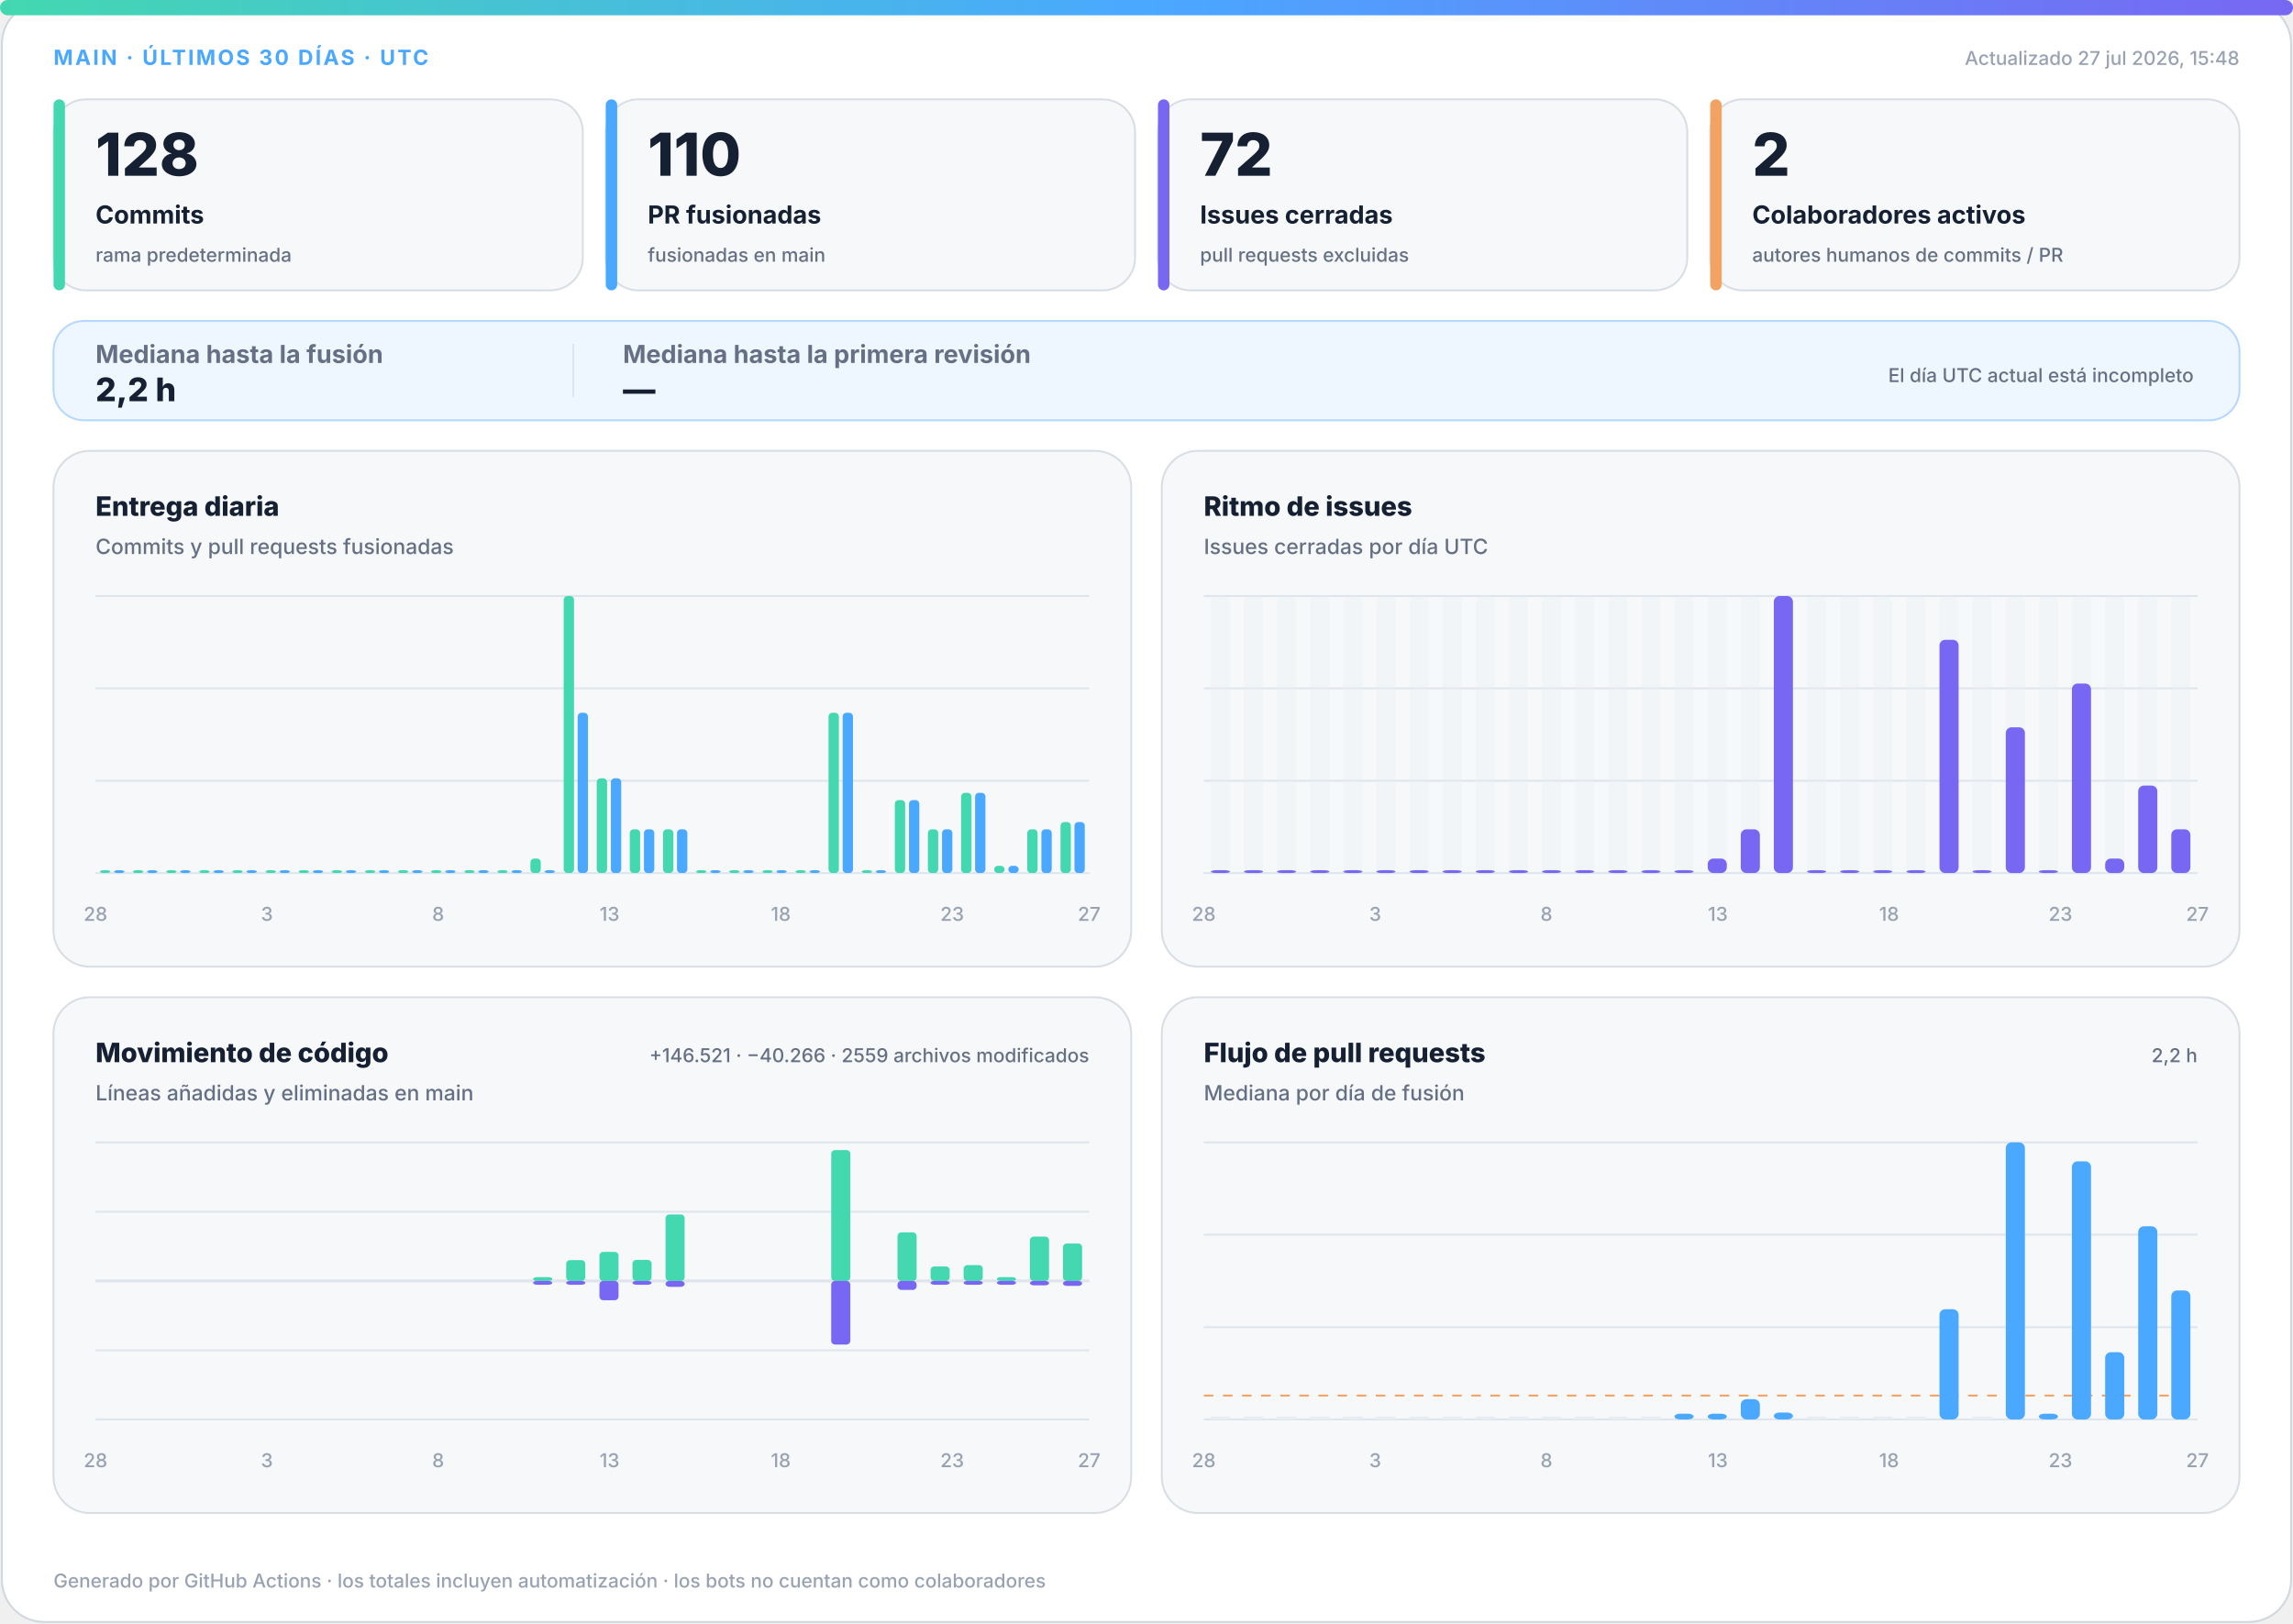
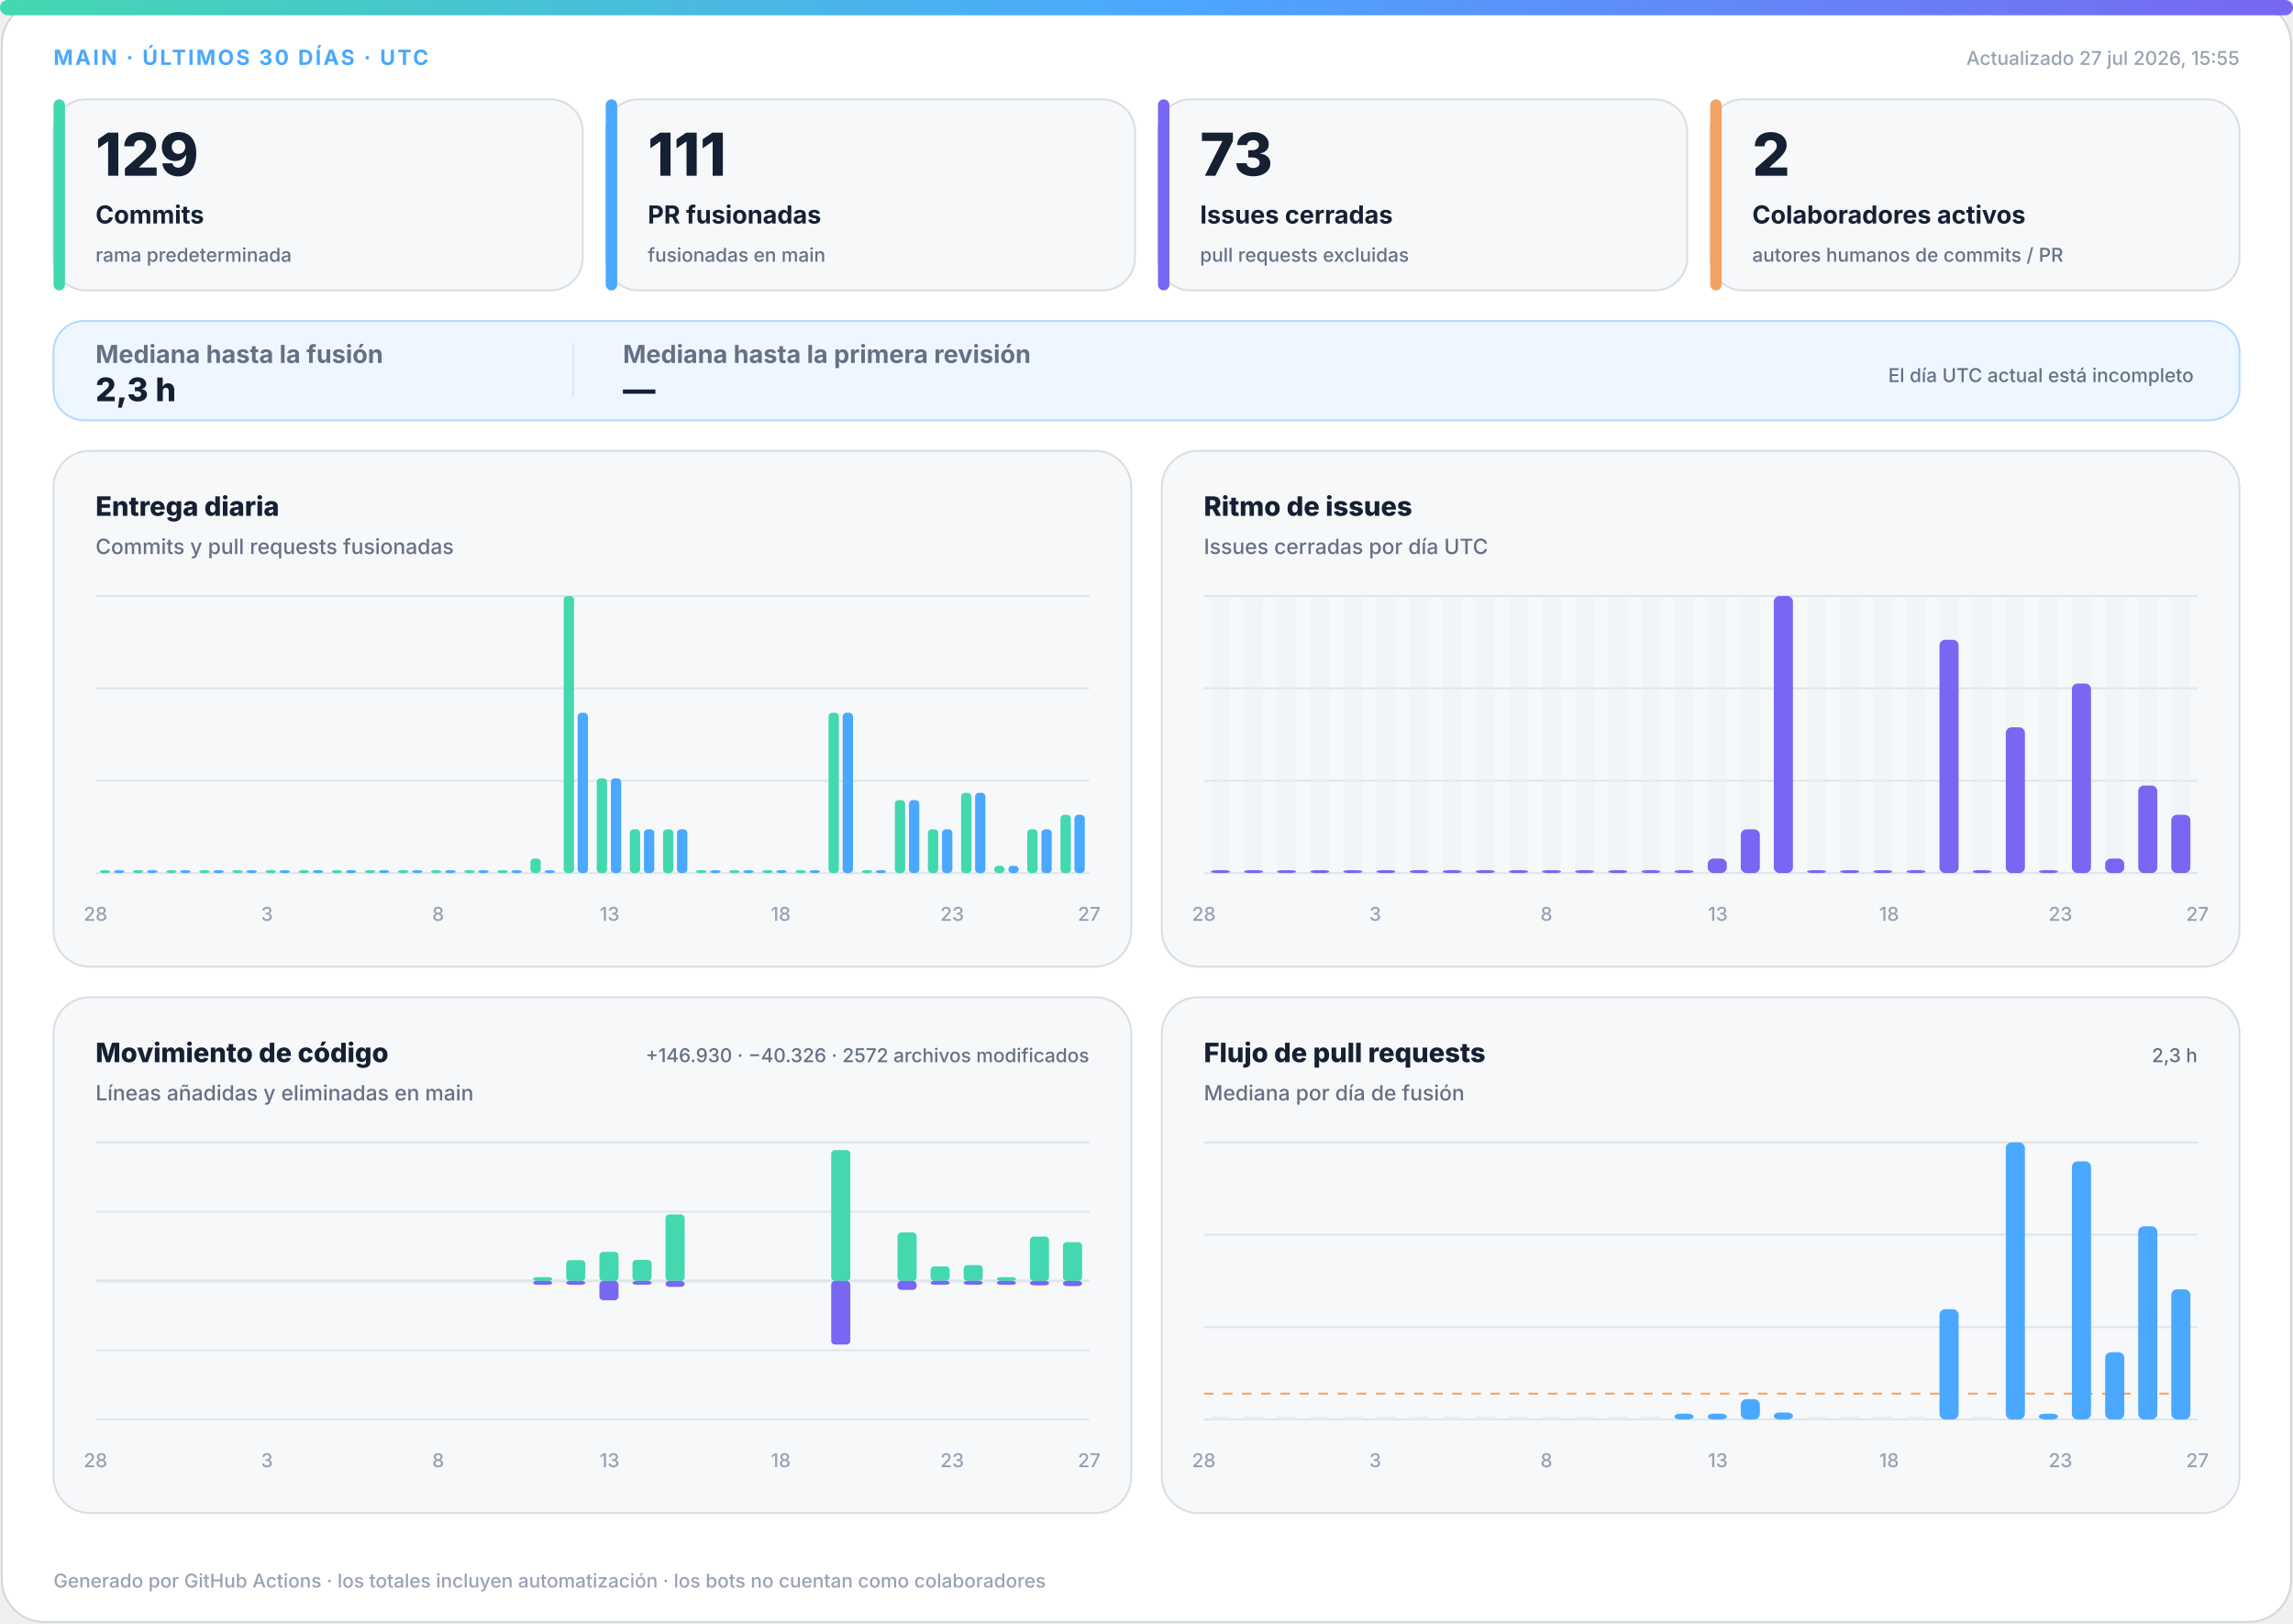
<svg xmlns="http://www.w3.org/2000/svg" width="1200" height="850" viewBox="0 0 1200 850" role="img" aria-labelledby="title desc">
  <defs>
    <linearGradient id="accent" x1="0" y1="0" x2="1" y2="0">
      <stop offset="0%" stop-color="#43d8b0" />
      <stop offset="50%" stop-color="#4aa8ff" />
      <stop offset="100%" stop-color="#7867f2" />
    </linearGradient>
    <linearGradient id="soft" x1="0" y1="0" x2="1" y2="1">
      <stop offset="0%" stop-color="#43d8b0" stop-opacity=".18" />
      <stop offset="100%" stop-color="#7867f2" stop-opacity=".12" />
    </linearGradient>
  </defs>
  <style>
.bg{fill:#fff;stroke:#d0d7de}.surface{fill:#f6f8fa;stroke:#d8dee4}.strong{fill:#eef7ff;stroke:#b6d8ff}.ink{fill:#162033}.muted{fill:#667085}.faint{fill:#98a2b3}.grid{stroke:#dfe5ec}.track{fill:#e7edf3}
.meta{font:750 11px -apple-system,BlinkMacSystemFont,"Segoe UI",sans-serif;letter-spacing:1.1px}.value{font:820 31px -apple-system,BlinkMacSystemFont,"Segoe UI",sans-serif}.label{font:720 13px -apple-system,BlinkMacSystemFont,"Segoe UI",sans-serif}.scope{font:520 10px -apple-system,BlinkMacSystemFont,"Segoe UI",sans-serif}.chart-title{font:760 14px -apple-system,BlinkMacSystemFont,"Segoe UI",sans-serif}.chart-subtitle{font:520 11px -apple-system,BlinkMacSystemFont,"Segoe UI",sans-serif}.small{font:540 10px -apple-system,BlinkMacSystemFont,"Segoe UI",sans-serif}.flow-value{font:780 17px -apple-system,BlinkMacSystemFont,"Segoe UI",sans-serif}
@media(prefers-color-scheme:dark){.bg{fill:#0d1117;stroke:#30363d}.surface{fill:#161b22;stroke:#30363d}.strong{fill:#10263a;stroke:#244d70}.ink{fill:#f0f6fc}.muted{fill:#a7b0bc}.faint{fill:#7d8590}.grid{stroke:#30363d}.track{fill:#27313d}}
</style>
  <rect class="bg" x="1" y="1" width="1198" height="848" rx="22" />
  <rect x="0" y="0" width="1200" height="8" rx="4" fill="url(#accent)" />
  <text class="meta" x="28" y="34" fill="#4aa8ff">MAIN · ÚLTIMOS 30 DÍAS · UTC</text>
-   <text class="small faint" x="1172" y="34" text-anchor="end">Actualizado 27 jul 2026, 15:48</text>
+   <text class="small faint" x="1172" y="34" text-anchor="end">Actualizado 27 jul 2026, 15:55</text>
  <g>
    <rect class="surface" x="28" y="52" width="277" height="100" rx="17" />
    <rect x="28" y="52" width="6" height="100" rx="3" fill="#43d8b0" />
-     <text class="value ink" x="50" y="92" style="font-size:31px">128</text>
+     <text class="value ink" x="50" y="92" style="font-size:31px">129</text>
    <text class="label ink" x="50" y="117" style="font-size:13px">Commits</text>
    <text class="scope muted" x="50" y="137" style="font-size:10px">rama predeterminada</text>
  </g>
  <g>
    <rect class="surface" x="317" y="52" width="277" height="100" rx="17" />
    <rect x="317" y="52" width="6" height="100" rx="3" fill="#4aa8ff" />
-     <text class="value ink" x="339" y="92" style="font-size:31px">110</text>
+     <text class="value ink" x="339" y="92" style="font-size:31px">111</text>
    <text class="label ink" x="339" y="117" style="font-size:13px">PR fusionadas</text>
    <text class="scope muted" x="339" y="137" style="font-size:10px">fusionadas en main</text>
  </g>
  <g>
    <rect class="surface" x="606" y="52" width="277" height="100" rx="17" />
    <rect x="606" y="52" width="6" height="100" rx="3" fill="#7867f2" />
-     <text class="value ink" x="628" y="92" style="font-size:31px">72</text>
+     <text class="value ink" x="628" y="92" style="font-size:31px">73</text>
    <text class="label ink" x="628" y="117" style="font-size:13px">Issues cerradas</text>
    <text class="scope muted" x="628" y="137" style="font-size:10px">pull requests excluidas</text>
  </g>
  <g>
    <rect class="surface" x="895" y="52" width="277" height="100" rx="17" />
    <rect x="895" y="52" width="6" height="100" rx="3" fill="#f4a261" />
    <text class="value ink" x="917" y="92" style="font-size:31px">2</text>
    <text class="label ink" x="917" y="117" style="font-size:13px">Colaboradores activos</text>
    <text class="scope muted" x="917" y="137" style="font-size:10px">autores humanos de commits / PR</text>
  </g>
  <g>
    <rect class="strong" x="28" y="168" width="1144" height="52" rx="16" fill="url(#soft)" />
    <text class="label muted" x="50" y="190">Mediana hasta la fusión</text>
-     <text class="flow-value ink" x="50" y="210">2,2 h</text>
+     <text class="flow-value ink" x="50" y="210">2,3 h</text>
    <line class="grid" x1="300" y1="180" x2="300" y2="208" />
    <text class="label muted" x="326" y="190">Mediana hasta la primera revisión</text>
    <text class="flow-value ink" x="326" y="210">—</text>
    <text class="scope muted" x="1148" y="200" text-anchor="end">El día UTC actual está incompleto</text>
  </g>
  <g>
    <rect class="surface" x="28" y="236" width="564" height="270" rx="19" />
    <text class="chart-title ink" x="50" y="270">Entrega diaria</text>
    <text class="chart-subtitle muted" x="50" y="290">Commits y pull requests fusionadas</text>
    <line class="grid" x1="50" y1="312.0" x2="570" y2="312.0" />
    <line class="grid" x1="50" y1="360.3" x2="570" y2="360.3" />
    <line class="grid" x1="50" y1="408.7" x2="570" y2="408.7" />
    <line class="grid" x1="50" y1="457.0" x2="570" y2="457.0" />
    <rect x="52.3" y="455.5" width="5.4" height="1.5" rx="2" fill="#43d8b0" />
    <rect x="59.7" y="455.5" width="5.4" height="1.5" rx="2" fill="#4aa8ff" />
    <rect x="69.6" y="455.5" width="5.4" height="1.5" rx="2" fill="#43d8b0" />
    <rect x="77.0" y="455.5" width="5.4" height="1.5" rx="2" fill="#4aa8ff" />
    <rect x="87.0" y="455.5" width="5.4" height="1.5" rx="2" fill="#43d8b0" />
    <rect x="94.3" y="455.5" width="5.4" height="1.5" rx="2" fill="#4aa8ff" />
    <rect x="104.3" y="455.5" width="5.4" height="1.5" rx="2" fill="#43d8b0" />
    <rect x="111.7" y="455.5" width="5.4" height="1.5" rx="2" fill="#4aa8ff" />
    <rect x="121.6" y="455.5" width="5.4" height="1.5" rx="2" fill="#43d8b0" />
    <rect x="129.0" y="455.5" width="5.4" height="1.5" rx="2" fill="#4aa8ff" />
    <rect x="139.0" y="455.5" width="5.4" height="1.5" rx="2" fill="#43d8b0" />
    <rect x="146.3" y="455.5" width="5.4" height="1.5" rx="2" fill="#4aa8ff" />
    <rect x="156.3" y="455.5" width="5.4" height="1.5" rx="2" fill="#43d8b0" />
    <rect x="163.7" y="455.5" width="5.4" height="1.5" rx="2" fill="#4aa8ff" />
    <rect x="173.6" y="455.5" width="5.4" height="1.5" rx="2" fill="#43d8b0" />
    <rect x="181.0" y="455.5" width="5.4" height="1.5" rx="2" fill="#4aa8ff" />
    <rect x="191.0" y="455.5" width="5.4" height="1.5" rx="2" fill="#43d8b0" />
    <rect x="198.3" y="455.5" width="5.4" height="1.5" rx="2" fill="#4aa8ff" />
    <rect x="208.3" y="455.5" width="5.4" height="1.5" rx="2" fill="#43d8b0" />
    <rect x="215.7" y="455.5" width="5.4" height="1.5" rx="2" fill="#4aa8ff" />
    <rect x="225.6" y="455.5" width="5.4" height="1.5" rx="2" fill="#43d8b0" />
    <rect x="233.0" y="455.5" width="5.4" height="1.5" rx="2" fill="#4aa8ff" />
    <rect x="243.0" y="455.5" width="5.4" height="1.5" rx="2" fill="#43d8b0" />
    <rect x="250.3" y="455.5" width="5.4" height="1.5" rx="2" fill="#4aa8ff" />
    <rect x="260.3" y="455.5" width="5.4" height="1.5" rx="2" fill="#43d8b0" />
    <rect x="267.7" y="455.5" width="5.4" height="1.5" rx="2" fill="#4aa8ff" />
    <rect x="277.6" y="449.4" width="5.4" height="7.6" rx="2" fill="#43d8b0" />
    <rect x="285.0" y="455.5" width="5.4" height="1.5" rx="2" fill="#4aa8ff" />
    <rect x="295.0" y="312.0" width="5.4" height="145.0" rx="2" fill="#43d8b0" />
    <rect x="302.3" y="373.1" width="5.4" height="83.9" rx="2" fill="#4aa8ff" />
    <rect x="312.3" y="407.4" width="5.4" height="49.6" rx="2" fill="#43d8b0" />
    <rect x="319.7" y="407.4" width="5.4" height="49.6" rx="2" fill="#4aa8ff" />
    <rect x="329.6" y="434.1" width="5.4" height="22.9" rx="2" fill="#43d8b0" />
    <rect x="337.0" y="434.1" width="5.4" height="22.9" rx="2" fill="#4aa8ff" />
    <rect x="347.0" y="434.1" width="5.4" height="22.9" rx="2" fill="#43d8b0" />
    <rect x="354.3" y="434.1" width="5.4" height="22.9" rx="2" fill="#4aa8ff" />
    <rect x="364.3" y="455.5" width="5.4" height="1.5" rx="2" fill="#43d8b0" />
    <rect x="371.7" y="455.5" width="5.4" height="1.5" rx="2" fill="#4aa8ff" />
    <rect x="381.6" y="455.5" width="5.4" height="1.5" rx="2" fill="#43d8b0" />
    <rect x="389.0" y="455.5" width="5.4" height="1.5" rx="2" fill="#4aa8ff" />
    <rect x="399.0" y="455.5" width="5.4" height="1.5" rx="2" fill="#43d8b0" />
    <rect x="406.3" y="455.5" width="5.4" height="1.5" rx="2" fill="#4aa8ff" />
    <rect x="416.3" y="455.5" width="5.4" height="1.5" rx="2" fill="#43d8b0" />
    <rect x="423.7" y="455.5" width="5.4" height="1.5" rx="2" fill="#4aa8ff" />
    <rect x="433.6" y="373.1" width="5.4" height="83.9" rx="2" fill="#43d8b0" />
    <rect x="441.0" y="373.1" width="5.4" height="83.9" rx="2" fill="#4aa8ff" />
    <rect x="451.0" y="455.5" width="5.4" height="1.5" rx="2" fill="#43d8b0" />
    <rect x="458.3" y="455.5" width="5.4" height="1.5" rx="2" fill="#4aa8ff" />
    <rect x="468.3" y="418.8" width="5.4" height="38.2" rx="2" fill="#43d8b0" />
    <rect x="475.7" y="418.8" width="5.4" height="38.2" rx="2" fill="#4aa8ff" />
    <rect x="485.6" y="434.1" width="5.4" height="22.9" rx="2" fill="#43d8b0" />
    <rect x="493.0" y="434.1" width="5.4" height="22.9" rx="2" fill="#4aa8ff" />
    <rect x="503.0" y="415.0" width="5.4" height="42.0" rx="2" fill="#43d8b0" />
    <rect x="510.3" y="415.0" width="5.4" height="42.0" rx="2" fill="#4aa8ff" />
    <rect x="520.3" y="453.2" width="5.4" height="3.8" rx="2" fill="#43d8b0" />
    <rect x="527.7" y="453.2" width="5.4" height="3.8" rx="2" fill="#4aa8ff" />
    <rect x="537.6" y="434.1" width="5.4" height="22.9" rx="2" fill="#43d8b0" />
    <rect x="545.0" y="434.1" width="5.4" height="22.9" rx="2" fill="#4aa8ff" />
-     <rect x="555.0" y="430.3" width="5.4" height="26.7" rx="2" fill="#43d8b0" />
-     <rect x="562.3" y="430.3" width="5.4" height="26.7" rx="2" fill="#4aa8ff" />
+     <rect x="555.0" y="426.5" width="5.4" height="30.5" rx="2" fill="#43d8b0" />
+     <rect x="562.3" y="426.5" width="5.4" height="30.5" rx="2" fill="#4aa8ff" />
    <text class="small faint" x="50.0" y="482" text-anchor="middle">28</text>
    <text class="small faint" x="139.7" y="482" text-anchor="middle">3</text>
    <text class="small faint" x="229.3" y="482" text-anchor="middle">8</text>
    <text class="small faint" x="319.0" y="482" text-anchor="middle">13</text>
    <text class="small faint" x="408.6" y="482" text-anchor="middle">18</text>
    <text class="small faint" x="498.3" y="482" text-anchor="middle">23</text>
    <text class="small faint" x="570.0" y="482" text-anchor="middle">27</text>
  </g>
  <g>
    <rect class="surface" x="608" y="236" width="564" height="270" rx="19" />
    <text class="chart-title ink" x="630" y="270">Ritmo de issues</text>
    <text class="chart-subtitle muted" x="630" y="290">Issues cerradas por día UTC</text>
    <line class="grid" x1="630" y1="312.0" x2="1150" y2="312.0" />
    <line class="grid" x1="630" y1="360.3" x2="1150" y2="360.3" />
    <line class="grid" x1="630" y1="408.7" x2="1150" y2="408.7" />
    <line class="grid" x1="630" y1="457.0" x2="1150" y2="457.0" />
    <g>
      <rect class="track" x="633.7" y="312" width="10.0" height="145" rx="3" opacity=".3" />
      <rect x="633.7" y="455.5" width="10.0" height="1.5" rx="3" fill="#7867f2" />
    </g>
    <g>
      <rect class="track" x="651.0" y="312" width="10.0" height="145" rx="3" opacity=".3" />
      <rect x="651.0" y="455.5" width="10.0" height="1.5" rx="3" fill="#7867f2" />
    </g>
    <g>
      <rect class="track" x="668.3" y="312" width="10.0" height="145" rx="3" opacity=".3" />
      <rect x="668.3" y="455.5" width="10.0" height="1.5" rx="3" fill="#7867f2" />
    </g>
    <g>
      <rect class="track" x="685.7" y="312" width="10.0" height="145" rx="3" opacity=".3" />
      <rect x="685.7" y="455.5" width="10.0" height="1.5" rx="3" fill="#7867f2" />
    </g>
    <g>
      <rect class="track" x="703.0" y="312" width="10.0" height="145" rx="3" opacity=".3" />
      <rect x="703.0" y="455.5" width="10.0" height="1.5" rx="3" fill="#7867f2" />
    </g>
    <g>
      <rect class="track" x="720.3" y="312" width="10.0" height="145" rx="3" opacity=".3" />
      <rect x="720.3" y="455.5" width="10.0" height="1.5" rx="3" fill="#7867f2" />
    </g>
    <g>
      <rect class="track" x="737.7" y="312" width="10.0" height="145" rx="3" opacity=".3" />
      <rect x="737.7" y="455.5" width="10.0" height="1.5" rx="3" fill="#7867f2" />
    </g>
    <g>
      <rect class="track" x="755.0" y="312" width="10.0" height="145" rx="3" opacity=".3" />
      <rect x="755.0" y="455.5" width="10.0" height="1.5" rx="3" fill="#7867f2" />
    </g>
    <g>
      <rect class="track" x="772.3" y="312" width="10.0" height="145" rx="3" opacity=".3" />
      <rect x="772.3" y="455.5" width="10.0" height="1.5" rx="3" fill="#7867f2" />
    </g>
    <g>
      <rect class="track" x="789.7" y="312" width="10.0" height="145" rx="3" opacity=".3" />
      <rect x="789.7" y="455.5" width="10.0" height="1.5" rx="3" fill="#7867f2" />
    </g>
    <g>
      <rect class="track" x="807.0" y="312" width="10.0" height="145" rx="3" opacity=".3" />
      <rect x="807.0" y="455.5" width="10.0" height="1.5" rx="3" fill="#7867f2" />
    </g>
    <g>
      <rect class="track" x="824.3" y="312" width="10.0" height="145" rx="3" opacity=".3" />
      <rect x="824.3" y="455.5" width="10.0" height="1.5" rx="3" fill="#7867f2" />
    </g>
    <g>
      <rect class="track" x="841.7" y="312" width="10.0" height="145" rx="3" opacity=".3" />
      <rect x="841.7" y="455.5" width="10.0" height="1.5" rx="3" fill="#7867f2" />
    </g>
    <g>
      <rect class="track" x="859.0" y="312" width="10.0" height="145" rx="3" opacity=".3" />
      <rect x="859.0" y="455.5" width="10.0" height="1.5" rx="3" fill="#7867f2" />
    </g>
    <g>
      <rect class="track" x="876.3" y="312" width="10.0" height="145" rx="3" opacity=".3" />
      <rect x="876.3" y="455.5" width="10.0" height="1.5" rx="3" fill="#7867f2" />
    </g>
    <g>
      <rect class="track" x="893.7" y="312" width="10.0" height="145" rx="3" opacity=".3" />
      <rect x="893.7" y="449.4" width="10.0" height="7.6" rx="3" fill="#7867f2" />
    </g>
    <g>
      <rect class="track" x="911.0" y="312" width="10.0" height="145" rx="3" opacity=".3" />
      <rect x="911.0" y="434.1" width="10.0" height="22.9" rx="3" fill="#7867f2" />
    </g>
    <g>
      <rect class="track" x="928.3" y="312" width="10.0" height="145" rx="3" opacity=".3" />
      <rect x="928.3" y="312.0" width="10.0" height="145.0" rx="3" fill="#7867f2" />
    </g>
    <g>
      <rect class="track" x="945.7" y="312" width="10.0" height="145" rx="3" opacity=".3" />
      <rect x="945.7" y="455.5" width="10.0" height="1.5" rx="3" fill="#7867f2" />
    </g>
    <g>
      <rect class="track" x="963.0" y="312" width="10.0" height="145" rx="3" opacity=".3" />
      <rect x="963.0" y="455.5" width="10.0" height="1.5" rx="3" fill="#7867f2" />
    </g>
    <g>
      <rect class="track" x="980.3" y="312" width="10.0" height="145" rx="3" opacity=".3" />
      <rect x="980.3" y="455.5" width="10.0" height="1.5" rx="3" fill="#7867f2" />
    </g>
    <g>
      <rect class="track" x="997.7" y="312" width="10.0" height="145" rx="3" opacity=".3" />
      <rect x="997.7" y="455.5" width="10.0" height="1.5" rx="3" fill="#7867f2" />
    </g>
    <g>
      <rect class="track" x="1015.0" y="312" width="10.0" height="145" rx="3" opacity=".3" />
      <rect x="1015.0" y="334.9" width="10.0" height="122.1" rx="3" fill="#7867f2" />
    </g>
    <g>
      <rect class="track" x="1032.3" y="312" width="10.0" height="145" rx="3" opacity=".3" />
      <rect x="1032.3" y="455.5" width="10.0" height="1.5" rx="3" fill="#7867f2" />
    </g>
    <g>
      <rect class="track" x="1049.7" y="312" width="10.0" height="145" rx="3" opacity=".3" />
      <rect x="1049.7" y="380.7" width="10.0" height="76.3" rx="3" fill="#7867f2" />
    </g>
    <g>
      <rect class="track" x="1067.0" y="312" width="10.0" height="145" rx="3" opacity=".3" />
      <rect x="1067.0" y="455.5" width="10.0" height="1.5" rx="3" fill="#7867f2" />
    </g>
    <g>
      <rect class="track" x="1084.3" y="312" width="10.0" height="145" rx="3" opacity=".3" />
      <rect x="1084.3" y="357.8" width="10.0" height="99.2" rx="3" fill="#7867f2" />
    </g>
    <g>
      <rect class="track" x="1101.7" y="312" width="10.0" height="145" rx="3" opacity=".3" />
      <rect x="1101.7" y="449.4" width="10.0" height="7.6" rx="3" fill="#7867f2" />
    </g>
    <g>
      <rect class="track" x="1119.0" y="312" width="10.0" height="145" rx="3" opacity=".3" />
      <rect x="1119.0" y="411.2" width="10.0" height="45.8" rx="3" fill="#7867f2" />
    </g>
    <g>
      <rect class="track" x="1136.3" y="312" width="10.0" height="145" rx="3" opacity=".3" />
-       <rect x="1136.3" y="434.1" width="10.0" height="22.9" rx="3" fill="#7867f2" />
+       <rect x="1136.3" y="426.5" width="10.0" height="30.5" rx="3" fill="#7867f2" />
    </g>
    <text class="small faint" x="630.0" y="482" text-anchor="middle">28</text>
    <text class="small faint" x="719.7" y="482" text-anchor="middle">3</text>
    <text class="small faint" x="809.3" y="482" text-anchor="middle">8</text>
    <text class="small faint" x="899.0" y="482" text-anchor="middle">13</text>
    <text class="small faint" x="988.6" y="482" text-anchor="middle">18</text>
    <text class="small faint" x="1078.3" y="482" text-anchor="middle">23</text>
    <text class="small faint" x="1150.0" y="482" text-anchor="middle">27</text>
  </g>
  <g>
    <rect class="surface" x="28" y="522" width="564" height="270" rx="19" />
    <text class="chart-title ink" x="50" y="556">Movimiento de código</text>
    <text class="chart-subtitle muted" x="50" y="576">Líneas añadidas y eliminadas en main</text>
-     <text class="small muted" x="570" y="556" text-anchor="end">+146.521 · −40.266 · 2559 archivos modificados</text>
+     <text class="small muted" x="570" y="556" text-anchor="end">+146.930 · −40.326 · 2572 archivos modificados</text>
    <line class="grid" x1="50" y1="598.0" x2="570" y2="598.0" />
    <line class="grid" x1="50" y1="634.3" x2="570" y2="634.3" />
    <line class="grid" x1="50" y1="670.5" x2="570" y2="670.5" />
    <line class="grid" x1="50" y1="706.8" x2="570" y2="706.8" />
    <line class="grid" x1="50" y1="743.0" x2="570" y2="743.0" />
    <line class="grid" x1="50" y1="670.5" x2="570" y2="670.5" stroke-width="1.5" />
    <rect x="53.7" y="670.5" width="10.0" height="0.0" rx="2" fill="#43d8b0" />
    <rect x="53.7" y="670.5" width="10.0" height="0.0" rx="2" fill="#7867f2" />
    <rect x="71.0" y="670.5" width="10.0" height="0.0" rx="2" fill="#43d8b0" />
    <rect x="71.0" y="670.5" width="10.0" height="0.0" rx="2" fill="#7867f2" />
    <rect x="88.3" y="670.5" width="10.0" height="0.0" rx="2" fill="#43d8b0" />
    <rect x="88.3" y="670.5" width="10.0" height="0.0" rx="2" fill="#7867f2" />
    <rect x="105.7" y="670.5" width="10.0" height="0.0" rx="2" fill="#43d8b0" />
    <rect x="105.7" y="670.5" width="10.0" height="0.0" rx="2" fill="#7867f2" />
    <rect x="123.0" y="670.5" width="10.0" height="0.0" rx="2" fill="#43d8b0" />
    <rect x="123.0" y="670.5" width="10.0" height="0.0" rx="2" fill="#7867f2" />
    <rect x="140.3" y="670.5" width="10.0" height="0.0" rx="2" fill="#43d8b0" />
    <rect x="140.3" y="670.5" width="10.0" height="0.0" rx="2" fill="#7867f2" />
    <rect x="157.7" y="670.5" width="10.0" height="0.0" rx="2" fill="#43d8b0" />
    <rect x="157.7" y="670.5" width="10.0" height="0.0" rx="2" fill="#7867f2" />
    <rect x="175.0" y="670.5" width="10.0" height="0.0" rx="2" fill="#43d8b0" />
    <rect x="175.0" y="670.5" width="10.0" height="0.0" rx="2" fill="#7867f2" />
    <rect x="192.3" y="670.5" width="10.0" height="0.0" rx="2" fill="#43d8b0" />
    <rect x="192.3" y="670.5" width="10.0" height="0.0" rx="2" fill="#7867f2" />
    <rect x="209.7" y="670.5" width="10.0" height="0.0" rx="2" fill="#43d8b0" />
    <rect x="209.7" y="670.5" width="10.0" height="0.0" rx="2" fill="#7867f2" />
    <rect x="227.0" y="670.5" width="10.0" height="0.0" rx="2" fill="#43d8b0" />
    <rect x="227.0" y="670.5" width="10.0" height="0.0" rx="2" fill="#7867f2" />
    <rect x="244.3" y="670.5" width="10.0" height="0.0" rx="2" fill="#43d8b0" />
    <rect x="244.3" y="670.5" width="10.0" height="0.0" rx="2" fill="#7867f2" />
    <rect x="261.7" y="670.5" width="10.0" height="0.0" rx="2" fill="#43d8b0" />
    <rect x="261.7" y="670.5" width="10.0" height="0.0" rx="2" fill="#7867f2" />
    <rect x="279.0" y="668.5" width="10.0" height="2.0" rx="2" fill="#43d8b0" />
    <rect x="279.0" y="670.5" width="10.0" height="2.0" rx="2" fill="#7867f2" />
    <rect x="296.3" y="659.6" width="10.0" height="10.9" rx="2" fill="#43d8b0" />
    <rect x="296.3" y="670.5" width="10.0" height="2.0" rx="2" fill="#7867f2" />
    <rect x="313.7" y="655.3" width="10.0" height="15.2" rx="2" fill="#43d8b0" />
    <rect x="313.7" y="670.5" width="10.0" height="10.1" rx="2" fill="#7867f2" />
    <rect x="331.0" y="659.5" width="10.0" height="11.0" rx="2" fill="#43d8b0" />
    <rect x="331.0" y="670.5" width="10.0" height="2.0" rx="2" fill="#7867f2" />
    <rect x="348.3" y="635.7" width="10.0" height="34.8" rx="2" fill="#43d8b0" />
    <rect x="348.3" y="670.5" width="10.0" height="3.1" rx="2" fill="#7867f2" />
    <rect x="365.7" y="670.5" width="10.0" height="0.0" rx="2" fill="#43d8b0" />
    <rect x="365.7" y="670.5" width="10.0" height="0.0" rx="2" fill="#7867f2" />
    <rect x="383.0" y="670.5" width="10.0" height="0.0" rx="2" fill="#43d8b0" />
    <rect x="383.0" y="670.5" width="10.0" height="0.0" rx="2" fill="#7867f2" />
    <rect x="400.3" y="670.5" width="10.0" height="0.0" rx="2" fill="#43d8b0" />
    <rect x="400.3" y="670.5" width="10.0" height="0.0" rx="2" fill="#7867f2" />
    <rect x="417.7" y="670.5" width="10.0" height="0.0" rx="2" fill="#43d8b0" />
    <rect x="417.7" y="670.5" width="10.0" height="0.0" rx="2" fill="#7867f2" />
    <rect x="435.0" y="602.0" width="10.0" height="68.5" rx="2" fill="#43d8b0" />
    <rect x="435.0" y="670.5" width="10.0" height="33.3" rx="2" fill="#7867f2" />
    <rect x="452.3" y="670.5" width="10.0" height="0.0" rx="2" fill="#43d8b0" />
    <rect x="452.3" y="670.5" width="10.0" height="0.0" rx="2" fill="#7867f2" />
    <rect x="469.7" y="645.1" width="10.0" height="25.4" rx="2" fill="#43d8b0" />
    <rect x="469.7" y="670.5" width="10.0" height="4.7" rx="2" fill="#7867f2" />
    <rect x="487.0" y="662.9" width="10.0" height="7.6" rx="2" fill="#43d8b0" />
    <rect x="487.0" y="670.5" width="10.0" height="2.0" rx="2" fill="#7867f2" />
    <rect x="504.3" y="662.2" width="10.0" height="8.3" rx="2" fill="#43d8b0" />
    <rect x="504.3" y="670.5" width="10.0" height="2.0" rx="2" fill="#7867f2" />
    <rect x="521.7" y="668.5" width="10.0" height="2.0" rx="2" fill="#43d8b0" />
    <rect x="521.7" y="670.5" width="10.0" height="2.0" rx="2" fill="#7867f2" />
    <rect x="539.0" y="647.3" width="10.0" height="23.2" rx="2" fill="#43d8b0" />
    <rect x="539.0" y="670.5" width="10.0" height="2.3" rx="2" fill="#7867f2" />
-     <rect x="556.3" y="650.9" width="10.0" height="19.6" rx="2" fill="#43d8b0" />
-     <rect x="556.3" y="670.5" width="10.0" height="2.6" rx="2" fill="#7867f2" />
+     <rect x="556.3" y="650.2" width="10.0" height="20.3" rx="2" fill="#43d8b0" />
+     <rect x="556.3" y="670.5" width="10.0" height="2.7" rx="2" fill="#7867f2" />
    <text class="small faint" x="50.0" y="768" text-anchor="middle">28</text>
    <text class="small faint" x="139.7" y="768" text-anchor="middle">3</text>
    <text class="small faint" x="229.3" y="768" text-anchor="middle">8</text>
    <text class="small faint" x="319.0" y="768" text-anchor="middle">13</text>
    <text class="small faint" x="408.6" y="768" text-anchor="middle">18</text>
    <text class="small faint" x="498.3" y="768" text-anchor="middle">23</text>
    <text class="small faint" x="570.0" y="768" text-anchor="middle">27</text>
  </g>
  <g>
    <rect class="surface" x="608" y="522" width="564" height="270" rx="19" />
    <text class="chart-title ink" x="630" y="556">Flujo de pull requests</text>
    <text class="chart-subtitle muted" x="630" y="576">Mediana por día de fusión</text>
-     <text class="small muted" x="1150" y="556" text-anchor="end">2,2 h</text>
+     <text class="small muted" x="1150" y="556" text-anchor="end">2,3 h</text>
    <line class="grid" x1="630" y1="598.0" x2="1150" y2="598.0" />
    <line class="grid" x1="630" y1="646.3" x2="1150" y2="646.3" />
    <line class="grid" x1="630" y1="694.7" x2="1150" y2="694.7" />
    <line class="grid" x1="630" y1="743.0" x2="1150" y2="743.0" />
-     <line x1="630" y1="730.5" x2="1150" y2="730.5" stroke="#f4a261" stroke-dasharray="5 5" />
+     <line x1="630" y1="729.5" x2="1150" y2="729.5" stroke="#f4a261" stroke-dasharray="5 5" />
    <rect class="track" x="633.7" y="741.5" width="10.0" height="1.5" />
    <rect class="track" x="651.0" y="741.5" width="10.0" height="1.5" />
    <rect class="track" x="668.3" y="741.5" width="10.0" height="1.5" />
    <rect class="track" x="685.7" y="741.5" width="10.0" height="1.5" />
    <rect class="track" x="703.0" y="741.5" width="10.0" height="1.5" />
    <rect class="track" x="720.3" y="741.5" width="10.0" height="1.5" />
    <rect class="track" x="737.7" y="741.5" width="10.0" height="1.5" />
    <rect class="track" x="755.0" y="741.5" width="10.0" height="1.5" />
    <rect class="track" x="772.3" y="741.5" width="10.0" height="1.5" />
    <rect class="track" x="789.7" y="741.5" width="10.0" height="1.5" />
    <rect class="track" x="807.0" y="741.5" width="10.0" height="1.5" />
    <rect class="track" x="824.3" y="741.5" width="10.0" height="1.5" />
    <rect class="track" x="841.7" y="741.5" width="10.0" height="1.5" />
    <rect class="track" x="859.0" y="741.5" width="10.0" height="1.5" />
    <rect x="876.3" y="740.0" width="10.0" height="3.0" rx="3" fill="#4aa8ff" />
    <rect x="893.7" y="740.0" width="10.0" height="3.0" rx="3" fill="#4aa8ff" />
    <rect x="911.0" y="732.4" width="10.0" height="10.6" rx="3" fill="#4aa8ff" />
    <rect x="928.3" y="739.4" width="10.0" height="3.6" rx="3" fill="#4aa8ff" />
    <rect class="track" x="945.7" y="741.5" width="10.0" height="1.5" />
    <rect class="track" x="963.0" y="741.5" width="10.0" height="1.5" />
    <rect class="track" x="980.3" y="741.5" width="10.0" height="1.5" />
    <rect class="track" x="997.7" y="741.5" width="10.0" height="1.5" />
    <rect x="1015.0" y="685.3" width="10.0" height="57.7" rx="3" fill="#4aa8ff" />
    <rect class="track" x="1032.3" y="741.5" width="10.0" height="1.5" />
    <rect x="1049.7" y="598.0" width="10.0" height="145.0" rx="3" fill="#4aa8ff" />
    <rect x="1067.0" y="740.0" width="10.0" height="3.0" rx="3" fill="#4aa8ff" />
    <rect x="1084.3" y="607.9" width="10.0" height="135.1" rx="3" fill="#4aa8ff" />
    <rect x="1101.7" y="707.8" width="10.0" height="35.2" rx="3" fill="#4aa8ff" />
    <rect x="1119.0" y="641.9" width="10.0" height="101.1" rx="3" fill="#4aa8ff" />
-     <rect x="1136.3" y="675.5" width="10.0" height="67.5" rx="3" fill="#4aa8ff" />
+     <rect x="1136.3" y="674.9" width="10.0" height="68.1" rx="3" fill="#4aa8ff" />
    <text class="small faint" x="630.0" y="768" text-anchor="middle">28</text>
    <text class="small faint" x="719.7" y="768" text-anchor="middle">3</text>
    <text class="small faint" x="809.3" y="768" text-anchor="middle">8</text>
    <text class="small faint" x="899.0" y="768" text-anchor="middle">13</text>
    <text class="small faint" x="988.6" y="768" text-anchor="middle">18</text>
    <text class="small faint" x="1078.3" y="768" text-anchor="middle">23</text>
    <text class="small faint" x="1150.0" y="768" text-anchor="middle">27</text>
  </g>
  <text class="small faint" x="28" y="831">Generado por GitHub Actions · los totales incluyen automatización · los bots no cuentan como colaboradores</text>
</svg>
